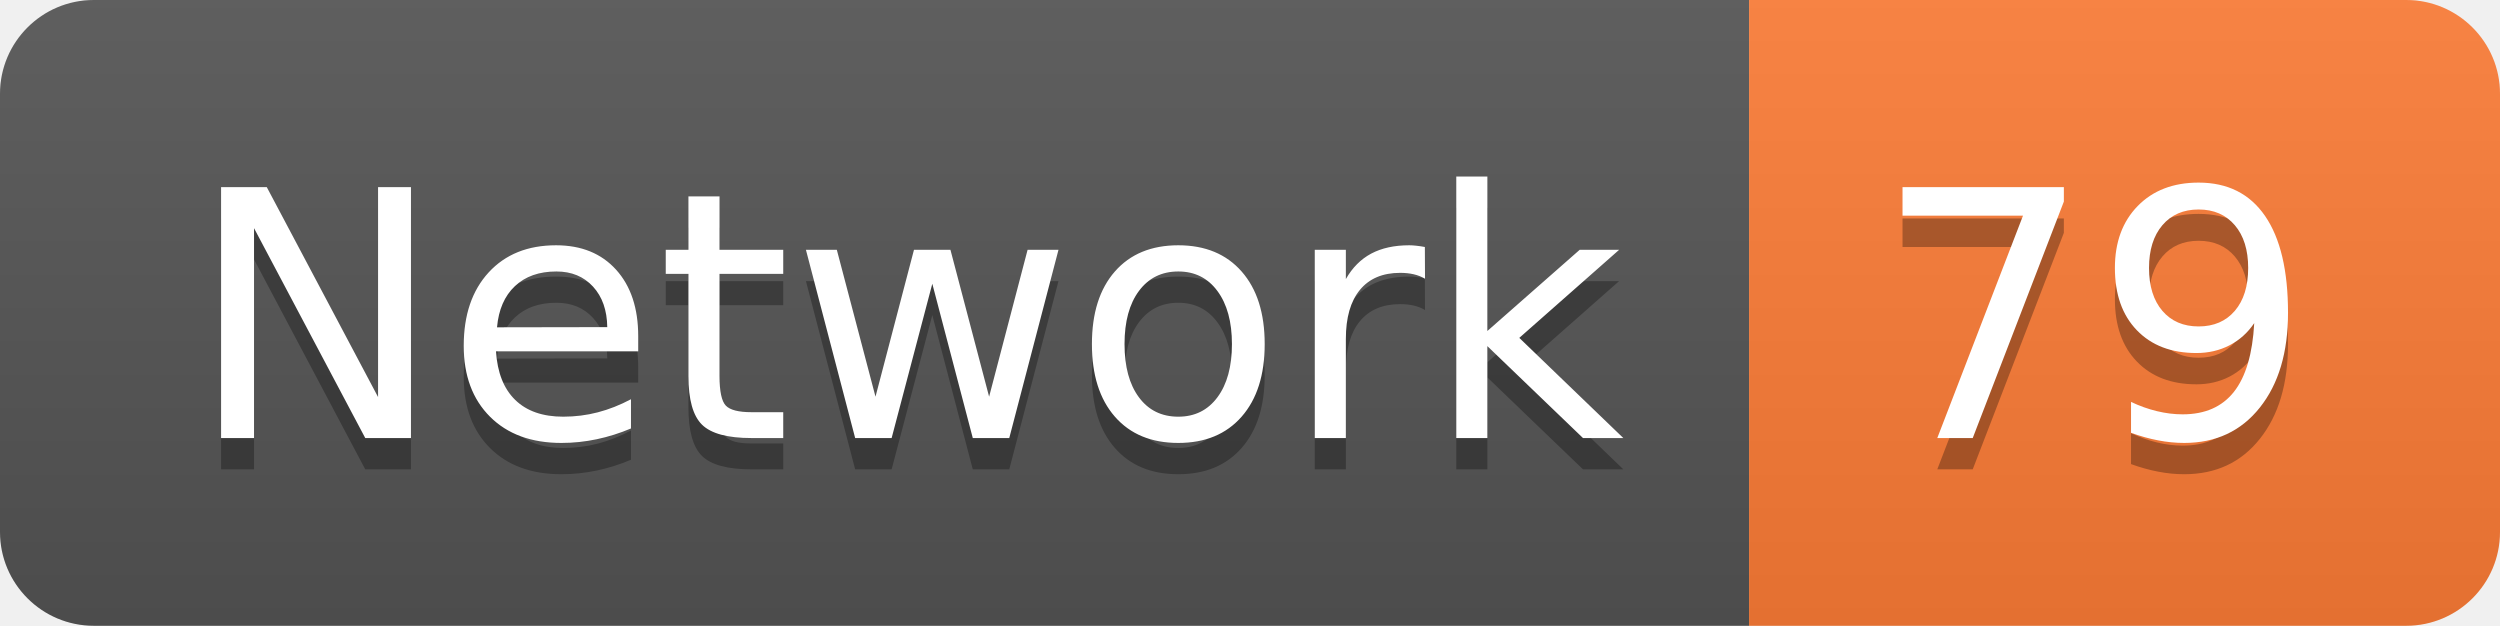
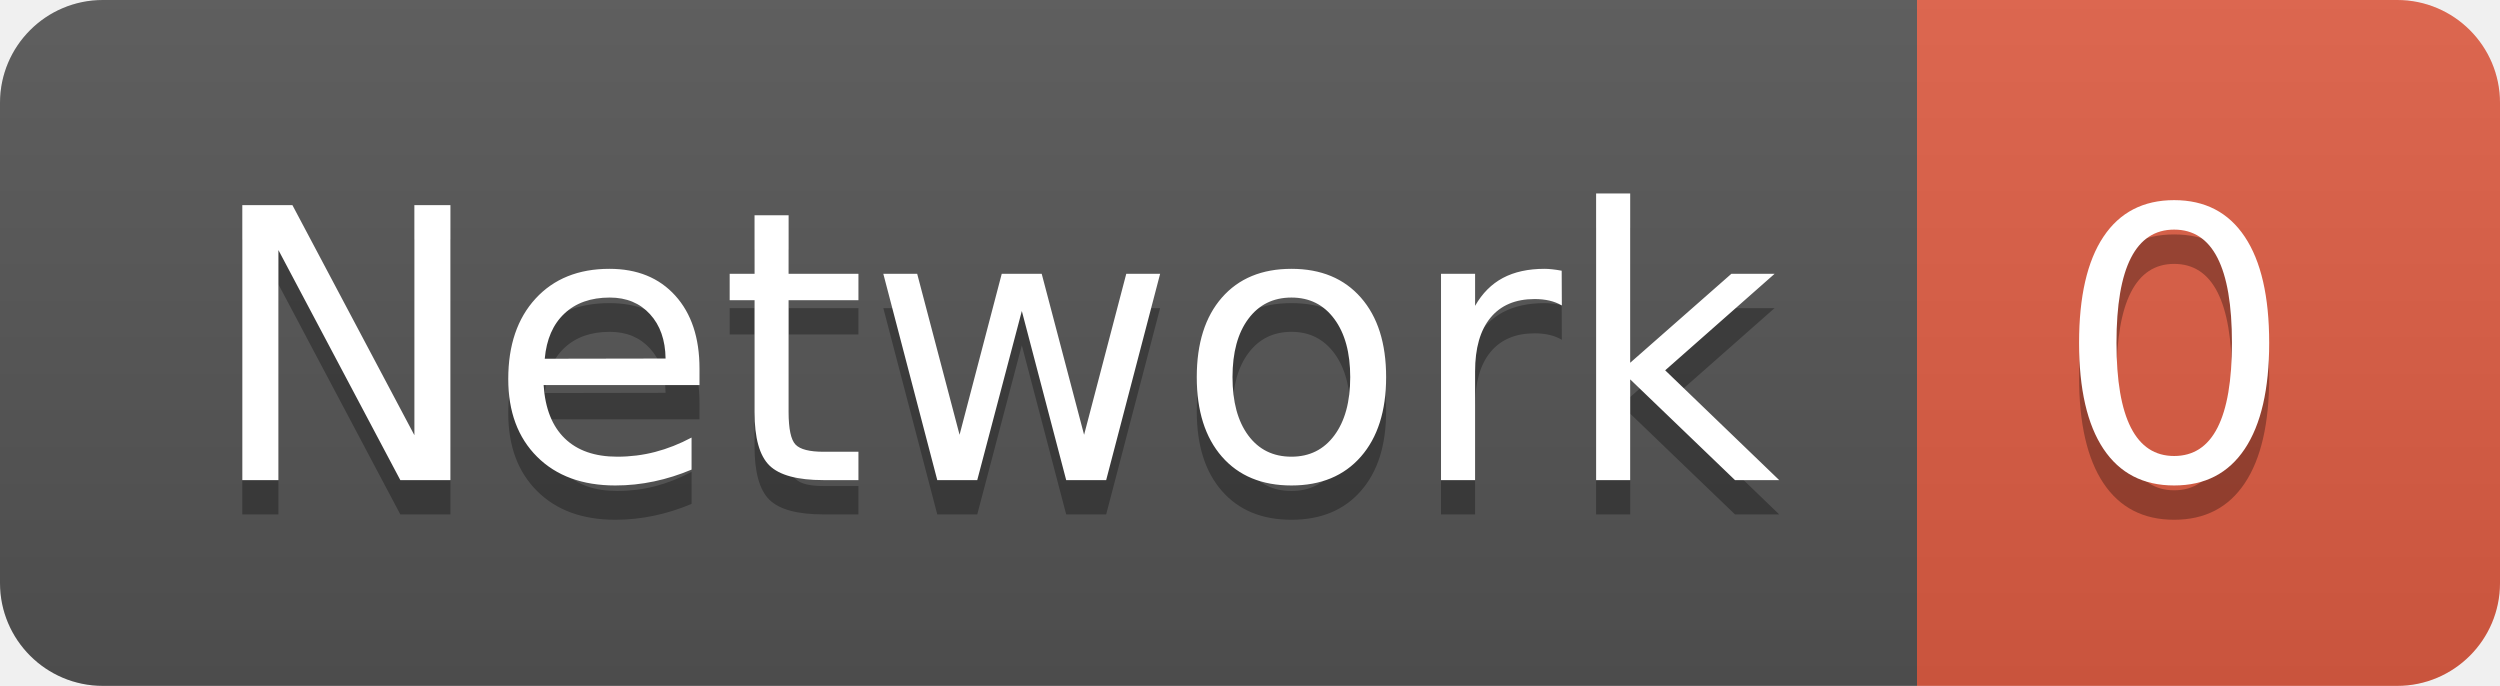
- <svg xmlns="http://www.w3.org/2000/svg" width="79.9" height="20">
+ <svg xmlns="http://www.w3.org/2000/svg" width="72.9" height="20">
  <linearGradient id="smooth" x2="0" y2="100%">
    <stop offset="0" stop-color="#bbb" stop-opacity=".1" />
    <stop offset="1" stop-opacity=".1" />
  </linearGradient>
  <clipPath id="round">
-     <rect width="79.9" height="20" rx="3" fill="#fff" />
+     <rect width="72.9" height="20" rx="3" fill="#fff" />
  </clipPath>
  <g clip-path="url(#round)">
    <rect width="55.9" height="20" fill="#555" />
-     <rect x="55.9" width="24.0" height="20" fill="#fe7d37" />
-     <rect width="79.9" height="20" fill="url(#smooth)" />
+     <rect x="55.9" width="17.0" height="20" fill="#e05d44" />
+     <rect width="72.9" height="20" fill="url(#smooth)" />
  </g>
  <g fill="#fff" text-anchor="middle" font-family="DejaVu Sans,Verdana,Geneva,sans-serif" font-size="110">
    <text x="289.5" y="150" fill="#010101" fill-opacity=".3" transform="scale(0.1)" textLength="459.0" lengthAdjust="spacing">Network</text>
    <text x="289.5" y="140" transform="scale(0.1)" textLength="459.0" lengthAdjust="spacing">Network</text>
-     <text x="669.0" y="150" fill="#010101" fill-opacity=".3" transform="scale(0.1)" textLength="140.0" lengthAdjust="spacing">79</text>
-     <text x="669.0" y="140" transform="scale(0.1)" textLength="140.0" lengthAdjust="spacing">79</text>
+     <text x="634.0" y="150" fill="#010101" fill-opacity=".3" transform="scale(0.1)" textLength="70.0" lengthAdjust="spacing">0</text>
+     <text x="634.0" y="140" transform="scale(0.1)" textLength="70.0" lengthAdjust="spacing">0</text>
  </g>
</svg>
